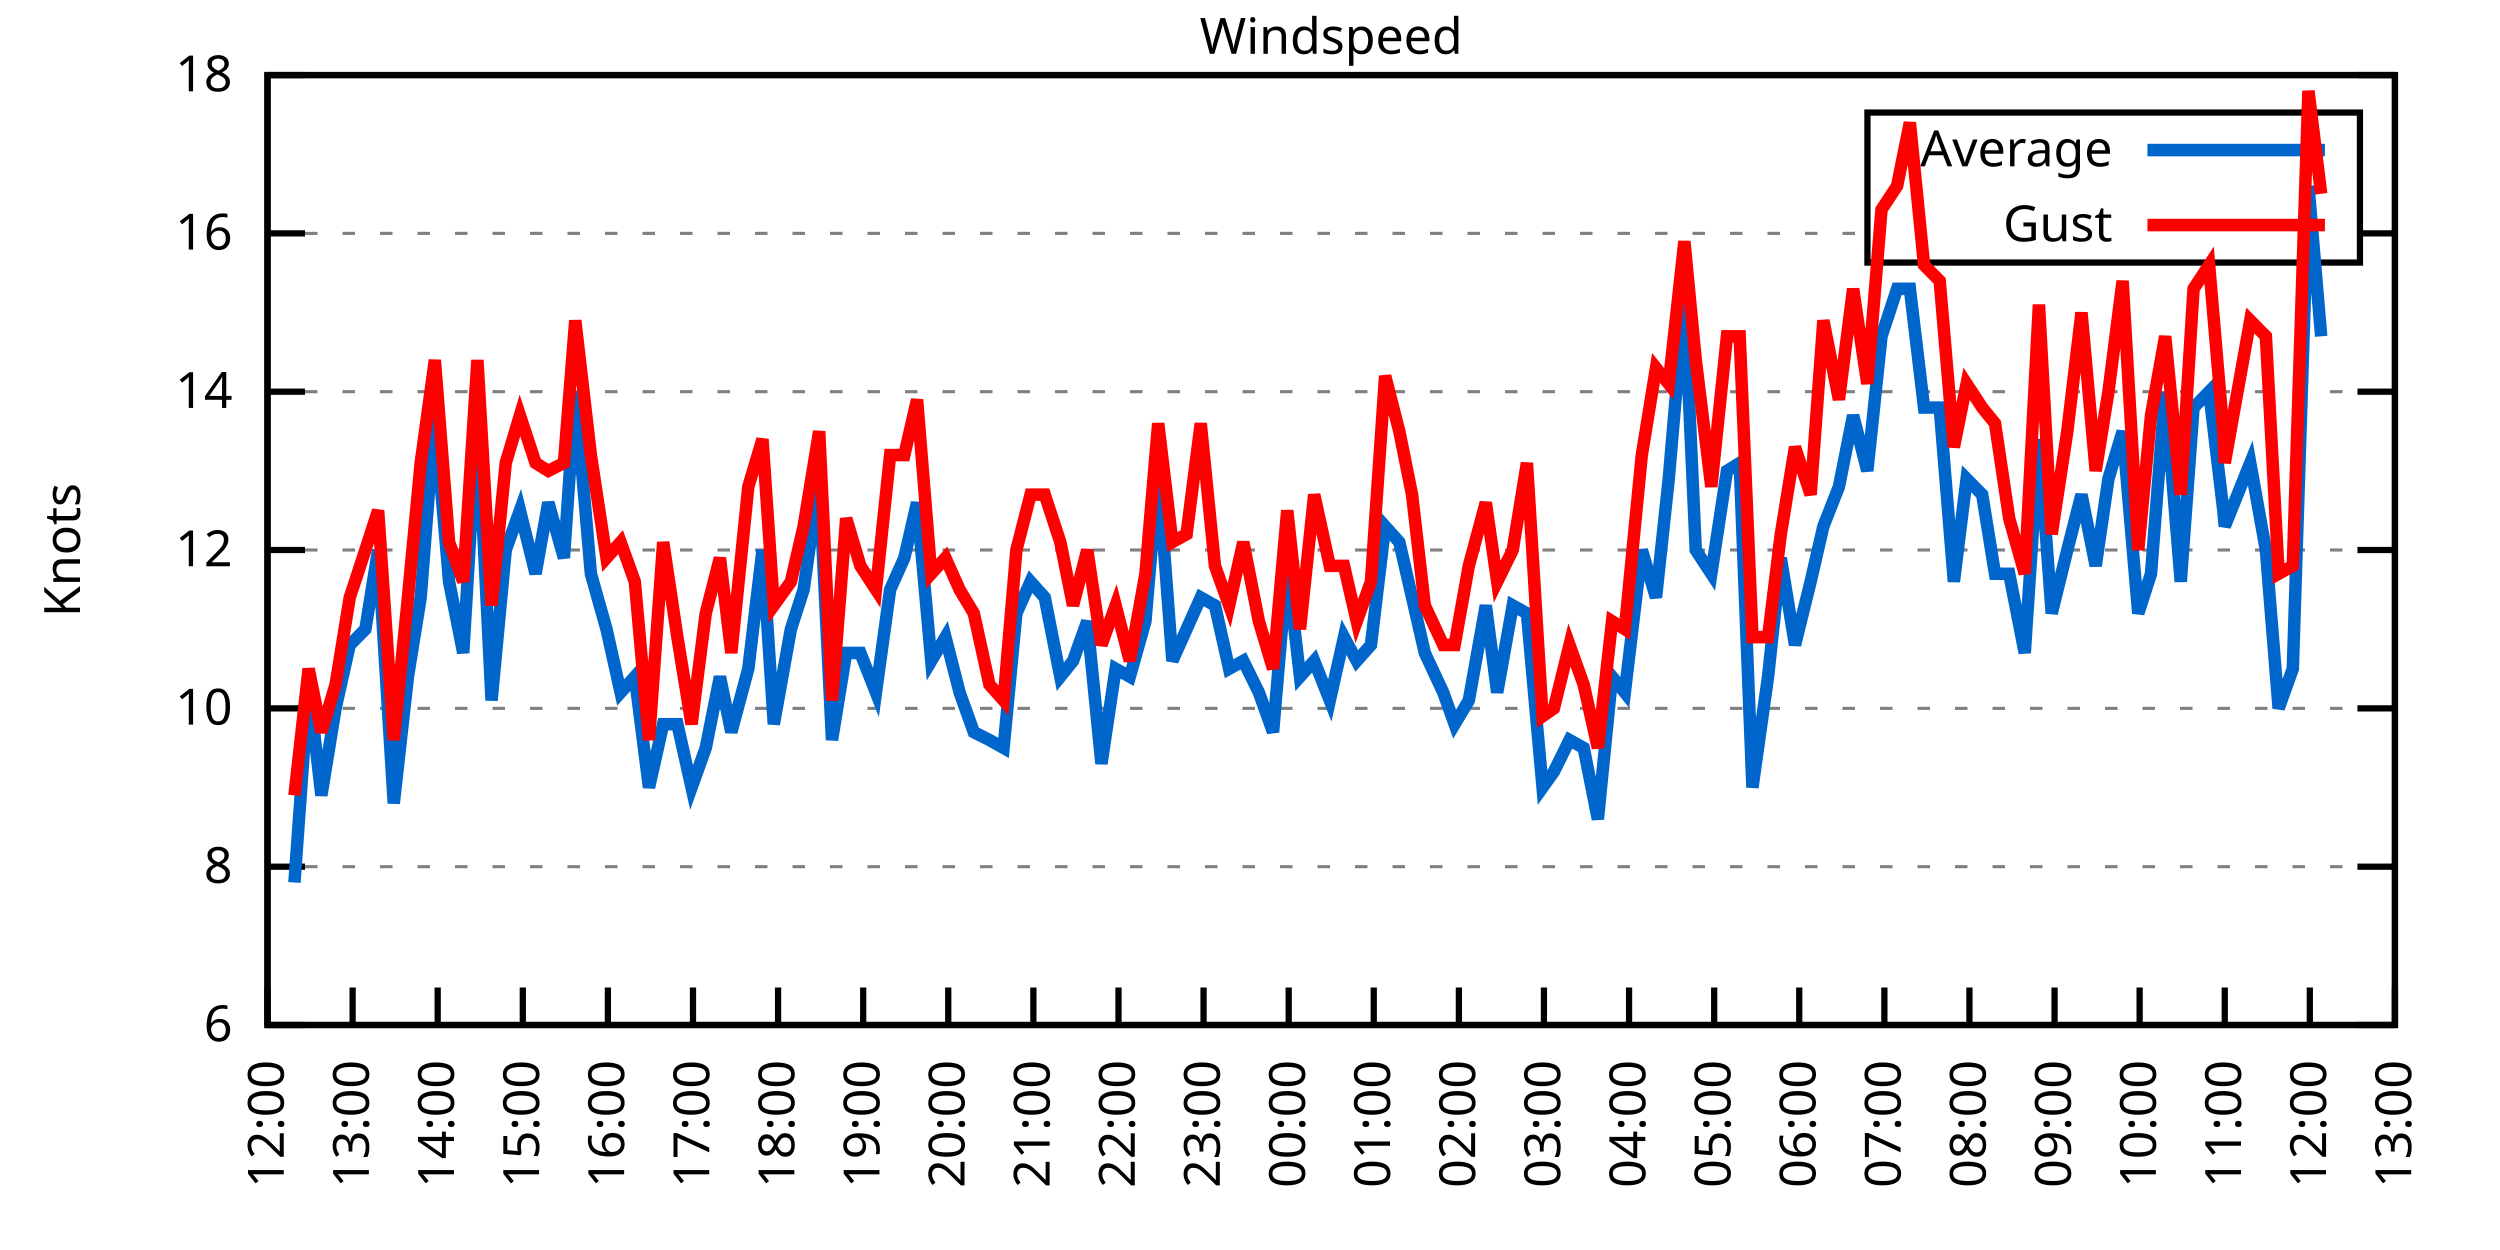
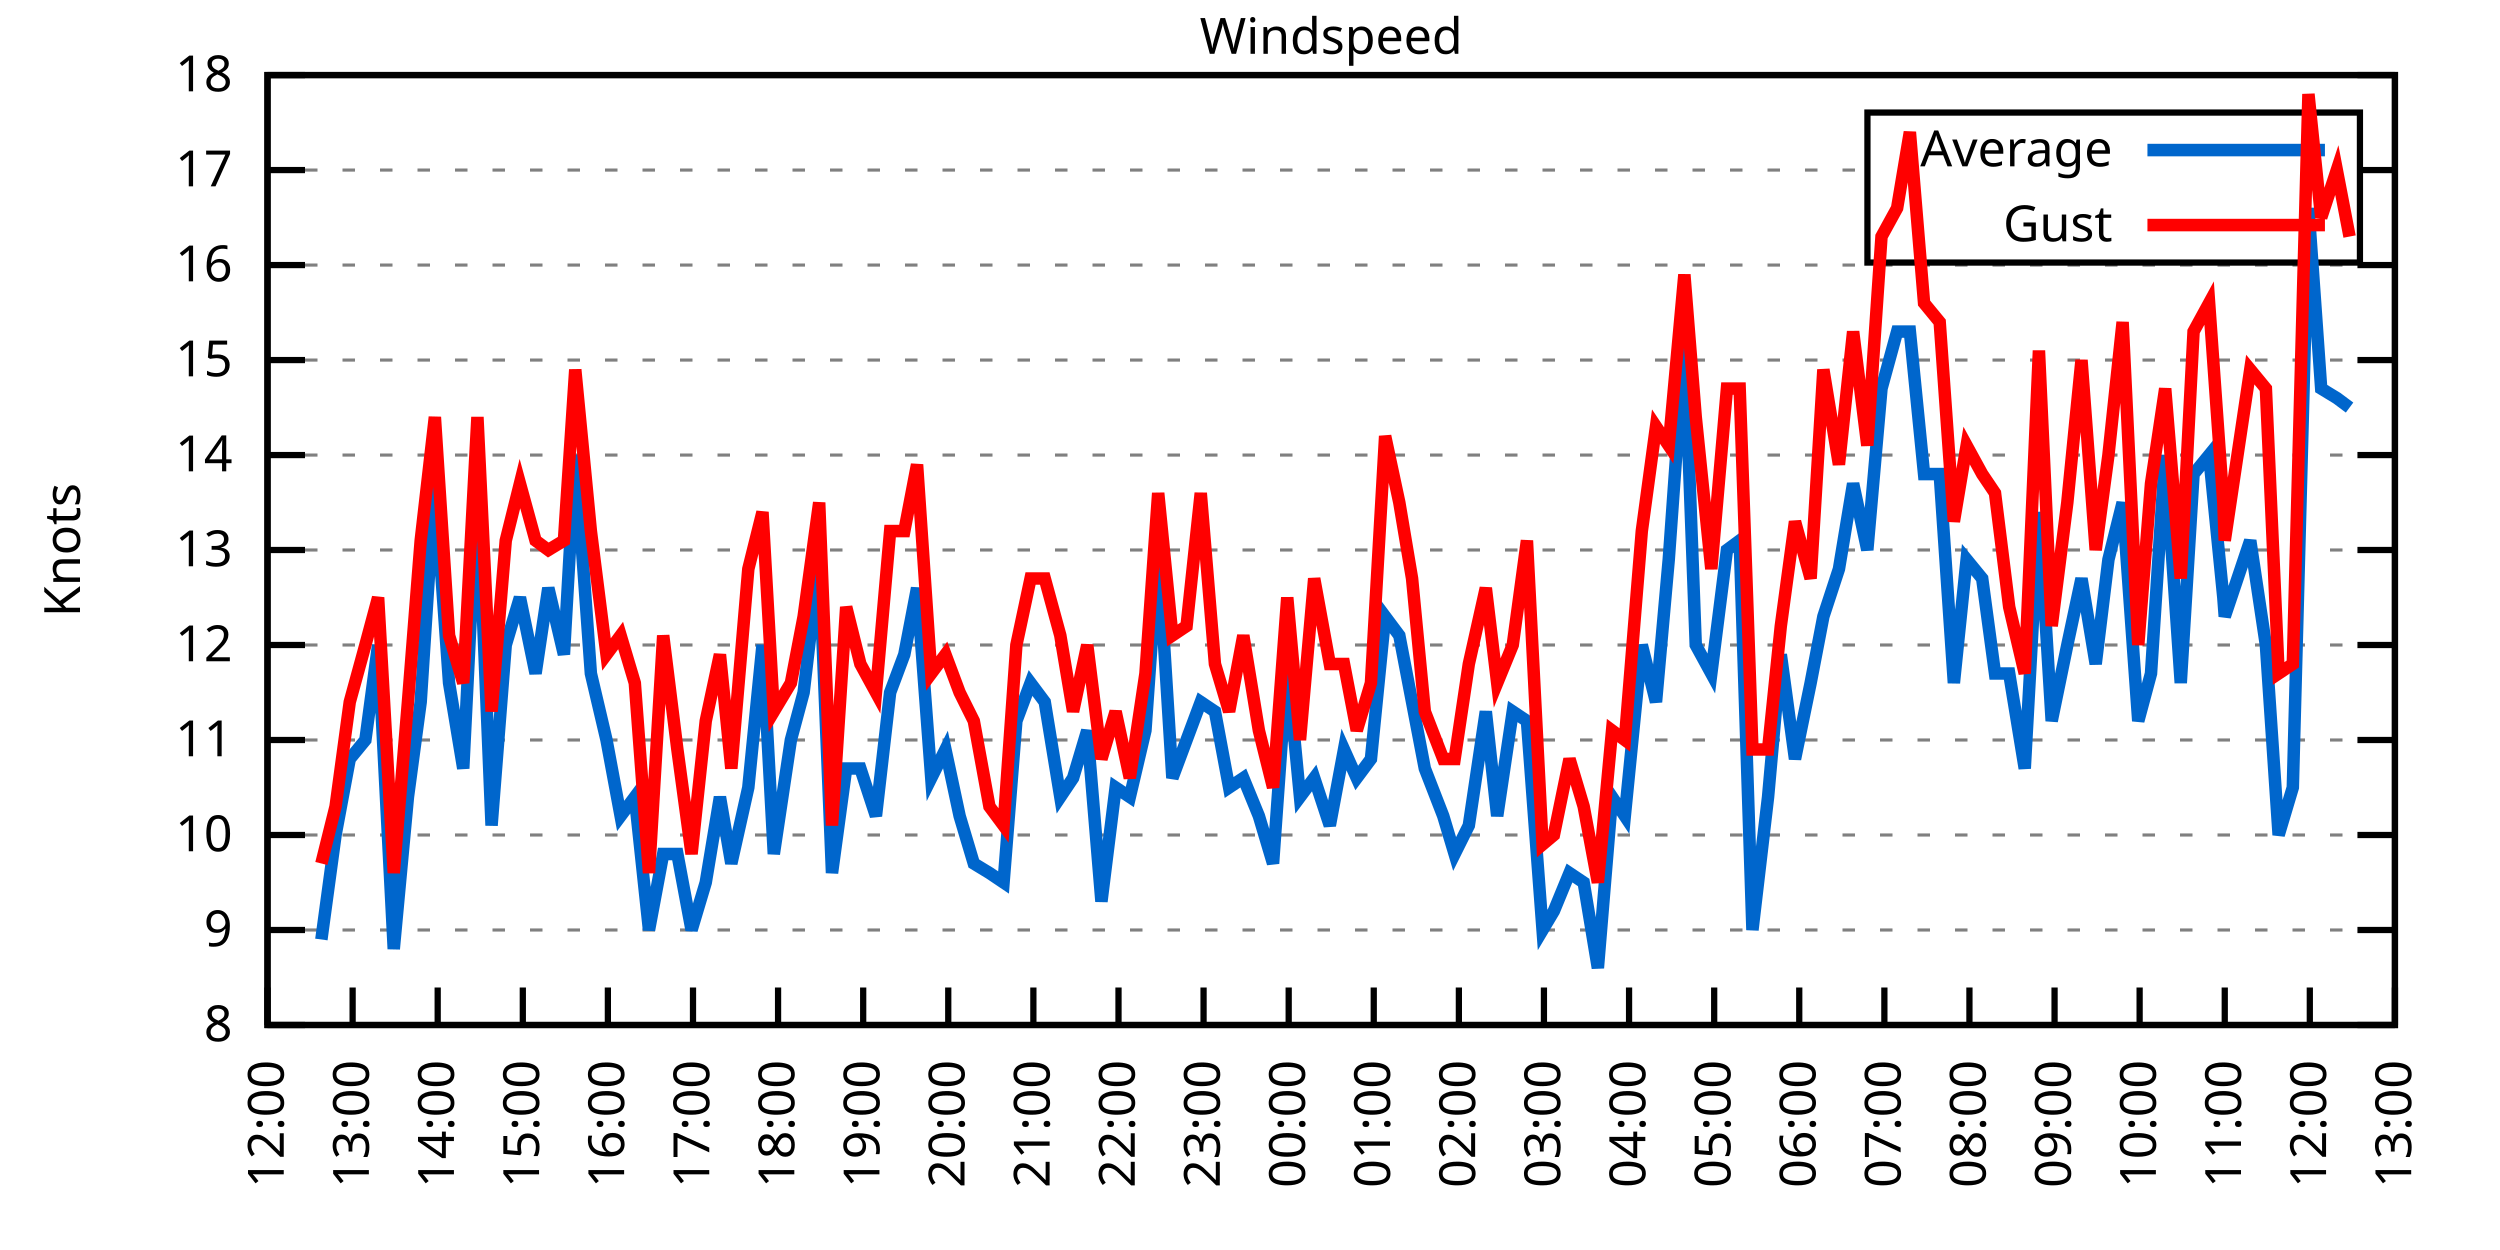
<svg xmlns="http://www.w3.org/2000/svg" xmlns:xlink="http://www.w3.org/1999/xlink" width="400" height="200" viewBox="0 0 400 200">
  <g id="gnuplot_canvas">
    <rect x="0" y="0" width="400" height="200" fill="none" />
    <defs>
      <circle id="gpDot" r="0.5" stroke-width="0.5" stroke="currentColor" />
      <path id="gpPt0" stroke-width="0.333" stroke="currentColor" d="M-1,0 h2 M0,-1 v2" />
      <path id="gpPt1" stroke-width="0.333" stroke="currentColor" d="M-1,-1 L1,1 M1,-1 L-1,1" />
      <path id="gpPt2" stroke-width="0.333" stroke="currentColor" d="M-1,0 L1,0 M0,-1 L0,1 M-1,-1 L1,1 M-1,1 L1,-1" />
      <rect id="gpPt3" stroke-width="0.333" stroke="currentColor" x="-1" y="-1" width="2" height="2" />
      <rect id="gpPt4" stroke-width="0.333" stroke="currentColor" fill="currentColor" x="-1" y="-1" width="2" height="2" />
      <circle id="gpPt5" stroke-width="0.333" stroke="currentColor" cx="0" cy="0" r="1" />
      <use xlink:href="#gpPt5" id="gpPt6" fill="currentColor" stroke="none" />
      <path id="gpPt7" stroke-width="0.333" stroke="currentColor" d="M0,-1.33 L-1.33,0.67 L1.33,0.67 z" />
      <use xlink:href="#gpPt7" id="gpPt8" fill="currentColor" stroke="none" />
      <use xlink:href="#gpPt7" id="gpPt9" stroke="currentColor" transform="rotate(180)" />
      <use xlink:href="#gpPt9" id="gpPt10" fill="currentColor" stroke="none" />
      <use xlink:href="#gpPt3" id="gpPt11" stroke="currentColor" transform="rotate(45)" />
      <use xlink:href="#gpPt11" id="gpPt12" fill="currentColor" stroke="none" />
      <path id="gpPt13" stroke-width="0.333" stroke="currentColor" d="M0,1.330 L1.265,0.411 L0.782,-1.067 L-0.782,-1.076 L-1.265,0.411 z" />
      <use xlink:href="#gpPt13" id="gpPt14" fill="currentColor" stroke="none" />
      <filter id="textbox" filterUnits="objectBoundingBox" x="0" y="0" height="1" width="1">
        <feFlood flood-color="white" flood-opacity="1" result="bgnd" />
        <feComposite in="SourceGraphic" in2="bgnd" operator="atop" />
      </filter>
      <filter id="greybox" filterUnits="objectBoundingBox" x="0" y="0" height="1" width="1">
        <feFlood flood-color="lightgrey" flood-opacity="1" result="grey" />
        <feComposite in="SourceGraphic" in2="grey" operator="atop" />
      </filter>
    </defs>
    <g fill="none" color="white" stroke="currentColor" stroke-width="1.00" stroke-linecap="butt" stroke-linejoin="miter">
</g>
    <g fill="none" color="black" stroke="currentColor" stroke-width="1.00" stroke-linecap="butt" stroke-linejoin="miter">
      <g stroke="none" shape-rendering="crispEdges">
        <polygon fill="rgb(255, 255, 255)" points="42.80,164.00 383.18,164.00 383.18,12.02 42.80,12.02 " />
      </g>
    </g>
    <g fill="none" color="black" stroke="currentColor" stroke-width="1.00" stroke-linecap="butt" stroke-linejoin="miter">
</g>
    <g fill="none" color="black" stroke="black" stroke-width="0.50" stroke-linecap="butt" stroke-linejoin="miter">
</g>
    <g fill="none" color="gray" stroke="currentColor" stroke-width="0.50" stroke-linecap="butt" stroke-linejoin="miter">
      <path stroke="gray" stroke-dasharray="2,4" class="gridline" d="M42.80,164.00 L383.19,164.00  " />
    </g>
    <g fill="none" color="gray" stroke="gray" stroke-width="1.00" stroke-linecap="butt" stroke-linejoin="miter">
</g>
    <g fill="none" color="black" stroke="currentColor" stroke-width="1.00" stroke-linecap="butt" stroke-linejoin="miter">
      <path stroke="black" d="M42.80,164.00 L48.80,164.00 M383.19,164.00 L377.19,164.00  " />
      <g transform="translate(37.20,166.60)" stroke="none" fill="black" font-family="Sans" font-size="8.00" text-anchor="end">
        <text>
-           <tspan font-family="Sans"> 6</tspan>
-         </text>
-       </g>
-     </g>
-     <g fill="none" color="black" stroke="currentColor" stroke-width="1.00" stroke-linecap="butt" stroke-linejoin="miter">
- </g>
-     <g fill="none" color="black" stroke="black" stroke-width="0.50" stroke-linecap="butt" stroke-linejoin="miter">
- </g>
-     <g fill="none" color="gray" stroke="currentColor" stroke-width="0.50" stroke-linecap="butt" stroke-linejoin="miter">
-       <path stroke="gray" stroke-dasharray="2,4" class="gridline" d="M42.80,138.67 L383.19,138.67  " />
-     </g>
-     <g fill="none" color="gray" stroke="gray" stroke-width="1.00" stroke-linecap="butt" stroke-linejoin="miter">
- </g>
-     <g fill="none" color="black" stroke="currentColor" stroke-width="1.00" stroke-linecap="butt" stroke-linejoin="miter">
-       <path stroke="black" d="M42.80,138.67 L48.80,138.67 M383.19,138.67 L377.19,138.67  " />
-       <g transform="translate(37.20,141.27)" stroke="none" fill="black" font-family="Sans" font-size="8.00" text-anchor="end">
-         <text>
          <tspan font-family="Sans"> 8</tspan>
        </text>
      </g>
    </g>
    <g fill="none" color="black" stroke="currentColor" stroke-width="1.00" stroke-linecap="butt" stroke-linejoin="miter">
</g>
    <g fill="none" color="black" stroke="black" stroke-width="0.50" stroke-linecap="butt" stroke-linejoin="miter">
</g>
    <g fill="none" color="gray" stroke="currentColor" stroke-width="0.50" stroke-linecap="butt" stroke-linejoin="miter">
-       <path stroke="gray" stroke-dasharray="2,4" class="gridline" d="M42.80,113.34 L383.19,113.34  " />
-     </g>
-     <g fill="none" color="gray" stroke="gray" stroke-width="1.00" stroke-linecap="butt" stroke-linejoin="miter">
- </g>
-     <g fill="none" color="black" stroke="currentColor" stroke-width="1.00" stroke-linecap="butt" stroke-linejoin="miter">
-       <path stroke="black" d="M42.80,113.34 L48.80,113.34 M383.19,113.34 L377.19,113.34  " />
-       <g transform="translate(37.20,115.94)" stroke="none" fill="black" font-family="Sans" font-size="8.00" text-anchor="end">
+       <path stroke="gray" stroke-dasharray="2,4" class="gridline" d="M42.80,148.80 L383.19,148.80  " />
+     </g>
+     <g fill="none" color="gray" stroke="gray" stroke-width="1.00" stroke-linecap="butt" stroke-linejoin="miter">
+ </g>
+     <g fill="none" color="black" stroke="currentColor" stroke-width="1.00" stroke-linecap="butt" stroke-linejoin="miter">
+       <path stroke="black" d="M42.80,148.80 L48.80,148.80 M383.19,148.80 L377.19,148.80  " />
+       <g transform="translate(37.20,151.40)" stroke="none" fill="black" font-family="Sans" font-size="8.00" text-anchor="end">
+         <text>
+           <tspan font-family="Sans"> 9</tspan>
+         </text>
+       </g>
+     </g>
+     <g fill="none" color="black" stroke="currentColor" stroke-width="1.00" stroke-linecap="butt" stroke-linejoin="miter">
+ </g>
+     <g fill="none" color="black" stroke="black" stroke-width="0.50" stroke-linecap="butt" stroke-linejoin="miter">
+ </g>
+     <g fill="none" color="gray" stroke="currentColor" stroke-width="0.50" stroke-linecap="butt" stroke-linejoin="miter">
+       <path stroke="gray" stroke-dasharray="2,4" class="gridline" d="M42.80,133.60 L383.19,133.60  " />
+     </g>
+     <g fill="none" color="gray" stroke="gray" stroke-width="1.00" stroke-linecap="butt" stroke-linejoin="miter">
+ </g>
+     <g fill="none" color="black" stroke="currentColor" stroke-width="1.00" stroke-linecap="butt" stroke-linejoin="miter">
+       <path stroke="black" d="M42.80,133.60 L48.80,133.60 M383.19,133.60 L377.19,133.60  " />
+       <g transform="translate(37.20,136.20)" stroke="none" fill="black" font-family="Sans" font-size="8.00" text-anchor="end">
        <text>
          <tspan font-family="Sans"> 10</tspan>
+         </text>
+       </g>
+     </g>
+     <g fill="none" color="black" stroke="currentColor" stroke-width="1.00" stroke-linecap="butt" stroke-linejoin="miter">
+ </g>
+     <g fill="none" color="black" stroke="black" stroke-width="0.50" stroke-linecap="butt" stroke-linejoin="miter">
+ </g>
+     <g fill="none" color="gray" stroke="currentColor" stroke-width="0.50" stroke-linecap="butt" stroke-linejoin="miter">
+       <path stroke="gray" stroke-dasharray="2,4" class="gridline" d="M42.80,118.40 L383.19,118.40  " />
+     </g>
+     <g fill="none" color="gray" stroke="gray" stroke-width="1.00" stroke-linecap="butt" stroke-linejoin="miter">
+ </g>
+     <g fill="none" color="black" stroke="currentColor" stroke-width="1.00" stroke-linecap="butt" stroke-linejoin="miter">
+       <path stroke="black" d="M42.80,118.40 L48.80,118.40 M383.19,118.40 L377.19,118.40  " />
+       <g transform="translate(37.20,121.00)" stroke="none" fill="black" font-family="Sans" font-size="8.00" text-anchor="end">
+         <text>
+           <tspan font-family="Sans"> 11</tspan>
+         </text>
+       </g>
+     </g>
+     <g fill="none" color="black" stroke="currentColor" stroke-width="1.00" stroke-linecap="butt" stroke-linejoin="miter">
+ </g>
+     <g fill="none" color="black" stroke="black" stroke-width="0.50" stroke-linecap="butt" stroke-linejoin="miter">
+ </g>
+     <g fill="none" color="gray" stroke="currentColor" stroke-width="0.50" stroke-linecap="butt" stroke-linejoin="miter">
+       <path stroke="gray" stroke-dasharray="2,4" class="gridline" d="M42.80,103.20 L383.19,103.20  " />
+     </g>
+     <g fill="none" color="gray" stroke="gray" stroke-width="1.00" stroke-linecap="butt" stroke-linejoin="miter">
+ </g>
+     <g fill="none" color="black" stroke="currentColor" stroke-width="1.00" stroke-linecap="butt" stroke-linejoin="miter">
+       <path stroke="black" d="M42.80,103.20 L48.80,103.20 M383.19,103.20 L377.19,103.20  " />
+       <g transform="translate(37.20,105.80)" stroke="none" fill="black" font-family="Sans" font-size="8.00" text-anchor="end">
+         <text>
+           <tspan font-family="Sans"> 12</tspan>
        </text>
      </g>
    </g>
    <g fill="none" color="black" stroke="currentColor" stroke-width="1.00" stroke-linecap="butt" stroke-linejoin="miter">
</g>
    <g fill="none" color="black" stroke="black" stroke-width="0.50" stroke-linecap="butt" stroke-linejoin="miter">
</g>
    <g fill="none" color="gray" stroke="currentColor" stroke-width="0.50" stroke-linecap="butt" stroke-linejoin="miter">
      <path stroke="gray" stroke-dasharray="2,4" class="gridline" d="M42.80,88.00 L383.19,88.00  " />
    </g>
    <g fill="none" color="gray" stroke="gray" stroke-width="1.00" stroke-linecap="butt" stroke-linejoin="miter">
</g>
    <g fill="none" color="black" stroke="currentColor" stroke-width="1.00" stroke-linecap="butt" stroke-linejoin="miter">
      <path stroke="black" d="M42.80,88.00 L48.80,88.00 M383.19,88.00 L377.19,88.00  " />
      <g transform="translate(37.20,90.60)" stroke="none" fill="black" font-family="Sans" font-size="8.00" text-anchor="end">
        <text>
-           <tspan font-family="Sans"> 12</tspan>
-         </text>
-       </g>
-     </g>
-     <g fill="none" color="black" stroke="currentColor" stroke-width="1.00" stroke-linecap="butt" stroke-linejoin="miter">
- </g>
-     <g fill="none" color="black" stroke="black" stroke-width="0.50" stroke-linecap="butt" stroke-linejoin="miter">
- </g>
-     <g fill="none" color="gray" stroke="currentColor" stroke-width="0.50" stroke-linecap="butt" stroke-linejoin="miter">
-       <path stroke="gray" stroke-dasharray="2,4" class="gridline" d="M42.80,62.67 L383.19,62.67  " />
-     </g>
-     <g fill="none" color="gray" stroke="gray" stroke-width="1.00" stroke-linecap="butt" stroke-linejoin="miter">
- </g>
-     <g fill="none" color="black" stroke="currentColor" stroke-width="1.00" stroke-linecap="butt" stroke-linejoin="miter">
-       <path stroke="black" d="M42.80,62.67 L48.80,62.67 M383.19,62.67 L377.19,62.67  " />
-       <g transform="translate(37.20,65.27)" stroke="none" fill="black" font-family="Sans" font-size="8.00" text-anchor="end">
+           <tspan font-family="Sans"> 13</tspan>
+         </text>
+       </g>
+     </g>
+     <g fill="none" color="black" stroke="currentColor" stroke-width="1.00" stroke-linecap="butt" stroke-linejoin="miter">
+ </g>
+     <g fill="none" color="black" stroke="black" stroke-width="0.50" stroke-linecap="butt" stroke-linejoin="miter">
+ </g>
+     <g fill="none" color="gray" stroke="currentColor" stroke-width="0.50" stroke-linecap="butt" stroke-linejoin="miter">
+       <path stroke="gray" stroke-dasharray="2,4" class="gridline" d="M42.80,72.81 L383.19,72.81  " />
+     </g>
+     <g fill="none" color="gray" stroke="gray" stroke-width="1.00" stroke-linecap="butt" stroke-linejoin="miter">
+ </g>
+     <g fill="none" color="black" stroke="currentColor" stroke-width="1.00" stroke-linecap="butt" stroke-linejoin="miter">
+       <path stroke="black" d="M42.80,72.81 L48.80,72.81 M383.19,72.81 L377.19,72.81  " />
+       <g transform="translate(37.20,75.41)" stroke="none" fill="black" font-family="Sans" font-size="8.00" text-anchor="end">
        <text>
          <tspan font-family="Sans"> 14</tspan>
        </text>
      </g>
    </g>
    <g fill="none" color="black" stroke="currentColor" stroke-width="1.00" stroke-linecap="butt" stroke-linejoin="miter">
</g>
    <g fill="none" color="black" stroke="black" stroke-width="0.50" stroke-linecap="butt" stroke-linejoin="miter">
</g>
    <g fill="none" color="gray" stroke="currentColor" stroke-width="0.50" stroke-linecap="butt" stroke-linejoin="miter">
-       <path stroke="gray" stroke-dasharray="2,4" class="gridline" d="M42.80,37.34 L298.79,37.34 M377.59,37.34 L383.19,37.34  " />
-     </g>
-     <g fill="none" color="gray" stroke="gray" stroke-width="1.00" stroke-linecap="butt" stroke-linejoin="miter">
- </g>
-     <g fill="none" color="black" stroke="currentColor" stroke-width="1.00" stroke-linecap="butt" stroke-linejoin="miter">
-       <path stroke="black" d="M42.80,37.34 L48.80,37.34 M383.19,37.34 L377.19,37.34  " />
-       <g transform="translate(37.20,39.94)" stroke="none" fill="black" font-family="Sans" font-size="8.00" text-anchor="end">
+       <path stroke="gray" stroke-dasharray="2,4" class="gridline" d="M42.80,57.61 L383.19,57.61  " />
+     </g>
+     <g fill="none" color="gray" stroke="gray" stroke-width="1.00" stroke-linecap="butt" stroke-linejoin="miter">
+ </g>
+     <g fill="none" color="black" stroke="currentColor" stroke-width="1.00" stroke-linecap="butt" stroke-linejoin="miter">
+       <path stroke="black" d="M42.80,57.61 L48.80,57.61 M383.19,57.61 L377.19,57.61  " />
+       <g transform="translate(37.20,60.21)" stroke="none" fill="black" font-family="Sans" font-size="8.00" text-anchor="end">
+         <text>
+           <tspan font-family="Sans"> 15</tspan>
+         </text>
+       </g>
+     </g>
+     <g fill="none" color="black" stroke="currentColor" stroke-width="1.00" stroke-linecap="butt" stroke-linejoin="miter">
+ </g>
+     <g fill="none" color="black" stroke="black" stroke-width="0.50" stroke-linecap="butt" stroke-linejoin="miter">
+ </g>
+     <g fill="none" color="gray" stroke="currentColor" stroke-width="0.50" stroke-linecap="butt" stroke-linejoin="miter">
+       <path stroke="gray" stroke-dasharray="2,4" class="gridline" d="M42.80,42.41 L383.19,42.41  " />
+     </g>
+     <g fill="none" color="gray" stroke="gray" stroke-width="1.00" stroke-linecap="butt" stroke-linejoin="miter">
+ </g>
+     <g fill="none" color="black" stroke="currentColor" stroke-width="1.00" stroke-linecap="butt" stroke-linejoin="miter">
+       <path stroke="black" d="M42.80,42.41 L48.80,42.41 M383.19,42.41 L377.19,42.41  " />
+       <g transform="translate(37.20,45.01)" stroke="none" fill="black" font-family="Sans" font-size="8.00" text-anchor="end">
        <text>
          <tspan font-family="Sans"> 16</tspan>
+         </text>
+       </g>
+     </g>
+     <g fill="none" color="black" stroke="currentColor" stroke-width="1.00" stroke-linecap="butt" stroke-linejoin="miter">
+ </g>
+     <g fill="none" color="black" stroke="black" stroke-width="0.50" stroke-linecap="butt" stroke-linejoin="miter">
+ </g>
+     <g fill="none" color="gray" stroke="currentColor" stroke-width="0.50" stroke-linecap="butt" stroke-linejoin="miter">
+       <path stroke="gray" stroke-dasharray="2,4" class="gridline" d="M42.80,27.21 L298.79,27.21 M377.59,27.21 L383.19,27.21  " />
+     </g>
+     <g fill="none" color="gray" stroke="gray" stroke-width="1.00" stroke-linecap="butt" stroke-linejoin="miter">
+ </g>
+     <g fill="none" color="black" stroke="currentColor" stroke-width="1.00" stroke-linecap="butt" stroke-linejoin="miter">
+       <path stroke="black" d="M42.80,27.21 L48.80,27.21 M383.19,27.21 L377.19,27.21  " />
+       <g transform="translate(37.20,29.81)" stroke="none" fill="black" font-family="Sans" font-size="8.00" text-anchor="end">
+         <text>
+           <tspan font-family="Sans"> 17</tspan>
        </text>
      </g>
    </g>
    <g fill="none" color="black" stroke="currentColor" stroke-width="1.00" stroke-linecap="butt" stroke-linejoin="miter">
</g>
    <g fill="none" color="black" stroke="black" stroke-width="0.50" stroke-linecap="butt" stroke-linejoin="miter">
</g>
    <g fill="none" color="gray" stroke="currentColor" stroke-width="0.50" stroke-linecap="butt" stroke-linejoin="miter">
      <path stroke="gray" stroke-dasharray="2,4" class="gridline" d="M42.80,12.01 L383.19,12.01  " />
    </g>
    <g fill="none" color="gray" stroke="gray" stroke-width="1.00" stroke-linecap="butt" stroke-linejoin="miter">
</g>
    <g fill="none" color="black" stroke="currentColor" stroke-width="1.00" stroke-linecap="butt" stroke-linejoin="miter">
      <path stroke="black" d="M42.80,12.01 L48.80,12.01 M383.19,12.01 L377.19,12.01  " />
      <g transform="translate(37.20,14.61)" stroke="none" fill="black" font-family="Sans" font-size="8.00" text-anchor="end">
        <text>
          <tspan font-family="Sans"> 18</tspan>
        </text>
      </g>
    </g>
    <g fill="none" color="black" stroke="currentColor" stroke-width="1.00" stroke-linecap="butt" stroke-linejoin="miter">
      <path stroke="black" d="M42.80,164.00 L42.80,158.00  " />
      <g transform="translate(45.40,169.60) rotate(270.00)" stroke="none" fill="black" font-family="Sans" font-size="8.00" text-anchor="end">
        <text>
          <tspan font-family="Sans">12:00</tspan>
        </text>
      </g>
    </g>
    <g fill="none" color="black" stroke="currentColor" stroke-width="1.00" stroke-linecap="butt" stroke-linejoin="miter">
      <path stroke="black" d="M56.42,164.00 L56.42,158.00  " />
      <g transform="translate(59.02,169.60) rotate(270.00)" stroke="none" fill="black" font-family="Sans" font-size="8.00" text-anchor="end">
        <text>
          <tspan font-family="Sans">13:00</tspan>
        </text>
      </g>
    </g>
    <g fill="none" color="black" stroke="currentColor" stroke-width="1.00" stroke-linecap="butt" stroke-linejoin="miter">
      <path stroke="black" d="M70.03,164.00 L70.03,158.00  " />
      <g transform="translate(72.63,169.60) rotate(270.00)" stroke="none" fill="black" font-family="Sans" font-size="8.00" text-anchor="end">
        <text>
          <tspan font-family="Sans">14:00</tspan>
        </text>
      </g>
    </g>
    <g fill="none" color="black" stroke="currentColor" stroke-width="1.00" stroke-linecap="butt" stroke-linejoin="miter">
      <path stroke="black" d="M83.65,164.00 L83.65,158.00  " />
      <g transform="translate(86.25,169.60) rotate(270.00)" stroke="none" fill="black" font-family="Sans" font-size="8.00" text-anchor="end">
        <text>
          <tspan font-family="Sans">15:00</tspan>
        </text>
      </g>
    </g>
    <g fill="none" color="black" stroke="currentColor" stroke-width="1.00" stroke-linecap="butt" stroke-linejoin="miter">
      <path stroke="black" d="M97.26,164.00 L97.26,158.00  " />
      <g transform="translate(99.86,169.60) rotate(270.00)" stroke="none" fill="black" font-family="Sans" font-size="8.00" text-anchor="end">
        <text>
          <tspan font-family="Sans">16:00</tspan>
        </text>
      </g>
    </g>
    <g fill="none" color="black" stroke="currentColor" stroke-width="1.00" stroke-linecap="butt" stroke-linejoin="miter">
      <path stroke="black" d="M110.88,164.00 L110.88,158.00  " />
      <g transform="translate(113.48,169.60) rotate(270.00)" stroke="none" fill="black" font-family="Sans" font-size="8.00" text-anchor="end">
        <text>
          <tspan font-family="Sans">17:00</tspan>
        </text>
      </g>
    </g>
    <g fill="none" color="black" stroke="currentColor" stroke-width="1.00" stroke-linecap="butt" stroke-linejoin="miter">
      <path stroke="black" d="M124.49,164.00 L124.49,158.00  " />
      <g transform="translate(127.09,169.60) rotate(270.00)" stroke="none" fill="black" font-family="Sans" font-size="8.00" text-anchor="end">
        <text>
          <tspan font-family="Sans">18:00</tspan>
        </text>
      </g>
    </g>
    <g fill="none" color="black" stroke="currentColor" stroke-width="1.00" stroke-linecap="butt" stroke-linejoin="miter">
      <path stroke="black" d="M138.11,164.00 L138.11,158.00  " />
      <g transform="translate(140.71,169.60) rotate(270.00)" stroke="none" fill="black" font-family="Sans" font-size="8.00" text-anchor="end">
        <text>
          <tspan font-family="Sans">19:00</tspan>
        </text>
      </g>
    </g>
    <g fill="none" color="black" stroke="currentColor" stroke-width="1.00" stroke-linecap="butt" stroke-linejoin="miter">
      <path stroke="black" d="M151.72,164.00 L151.72,158.00  " />
      <g transform="translate(154.32,169.60) rotate(270.00)" stroke="none" fill="black" font-family="Sans" font-size="8.00" text-anchor="end">
        <text>
          <tspan font-family="Sans">20:00</tspan>
        </text>
      </g>
    </g>
    <g fill="none" color="black" stroke="currentColor" stroke-width="1.00" stroke-linecap="butt" stroke-linejoin="miter">
      <path stroke="black" d="M165.34,164.00 L165.34,158.00  " />
      <g transform="translate(167.94,169.60) rotate(270.00)" stroke="none" fill="black" font-family="Sans" font-size="8.00" text-anchor="end">
        <text>
          <tspan font-family="Sans">21:00</tspan>
        </text>
      </g>
    </g>
    <g fill="none" color="black" stroke="currentColor" stroke-width="1.00" stroke-linecap="butt" stroke-linejoin="miter">
      <path stroke="black" d="M178.96,164.00 L178.96,158.00  " />
      <g transform="translate(181.56,169.60) rotate(270.00)" stroke="none" fill="black" font-family="Sans" font-size="8.00" text-anchor="end">
        <text>
          <tspan font-family="Sans">22:00</tspan>
        </text>
      </g>
    </g>
    <g fill="none" color="black" stroke="currentColor" stroke-width="1.00" stroke-linecap="butt" stroke-linejoin="miter">
      <path stroke="black" d="M192.57,164.00 L192.57,158.00  " />
      <g transform="translate(195.17,169.60) rotate(270.00)" stroke="none" fill="black" font-family="Sans" font-size="8.00" text-anchor="end">
        <text>
          <tspan font-family="Sans">23:00</tspan>
        </text>
      </g>
    </g>
    <g fill="none" color="black" stroke="currentColor" stroke-width="1.00" stroke-linecap="butt" stroke-linejoin="miter">
      <path stroke="black" d="M206.19,164.00 L206.19,158.00  " />
      <g transform="translate(208.79,169.60) rotate(270.00)" stroke="none" fill="black" font-family="Sans" font-size="8.00" text-anchor="end">
        <text>
          <tspan font-family="Sans">00:00</tspan>
        </text>
      </g>
    </g>
    <g fill="none" color="black" stroke="currentColor" stroke-width="1.00" stroke-linecap="butt" stroke-linejoin="miter">
      <path stroke="black" d="M219.80,164.00 L219.80,158.00  " />
      <g transform="translate(222.40,169.60) rotate(270.00)" stroke="none" fill="black" font-family="Sans" font-size="8.00" text-anchor="end">
        <text>
          <tspan font-family="Sans">01:00</tspan>
        </text>
      </g>
    </g>
    <g fill="none" color="black" stroke="currentColor" stroke-width="1.00" stroke-linecap="butt" stroke-linejoin="miter">
      <path stroke="black" d="M233.42,164.00 L233.42,158.00  " />
      <g transform="translate(236.02,169.60) rotate(270.00)" stroke="none" fill="black" font-family="Sans" font-size="8.00" text-anchor="end">
        <text>
          <tspan font-family="Sans">02:00</tspan>
        </text>
      </g>
    </g>
    <g fill="none" color="black" stroke="currentColor" stroke-width="1.00" stroke-linecap="butt" stroke-linejoin="miter">
      <path stroke="black" d="M247.03,164.00 L247.03,158.00  " />
      <g transform="translate(249.63,169.60) rotate(270.00)" stroke="none" fill="black" font-family="Sans" font-size="8.00" text-anchor="end">
        <text>
          <tspan font-family="Sans">03:00</tspan>
        </text>
      </g>
    </g>
    <g fill="none" color="black" stroke="currentColor" stroke-width="1.00" stroke-linecap="butt" stroke-linejoin="miter">
      <path stroke="black" d="M260.65,164.00 L260.65,158.00  " />
      <g transform="translate(263.25,169.60) rotate(270.00)" stroke="none" fill="black" font-family="Sans" font-size="8.00" text-anchor="end">
        <text>
          <tspan font-family="Sans">04:00</tspan>
        </text>
      </g>
    </g>
    <g fill="none" color="black" stroke="currentColor" stroke-width="1.00" stroke-linecap="butt" stroke-linejoin="miter">
      <path stroke="black" d="M274.27,164.00 L274.27,158.00  " />
      <g transform="translate(276.87,169.60) rotate(270.00)" stroke="none" fill="black" font-family="Sans" font-size="8.00" text-anchor="end">
        <text>
          <tspan font-family="Sans">05:00</tspan>
        </text>
      </g>
    </g>
    <g fill="none" color="black" stroke="currentColor" stroke-width="1.00" stroke-linecap="butt" stroke-linejoin="miter">
      <path stroke="black" d="M287.88,164.00 L287.88,158.00  " />
      <g transform="translate(290.48,169.60) rotate(270.00)" stroke="none" fill="black" font-family="Sans" font-size="8.00" text-anchor="end">
        <text>
          <tspan font-family="Sans">06:00</tspan>
        </text>
      </g>
    </g>
    <g fill="none" color="black" stroke="currentColor" stroke-width="1.00" stroke-linecap="butt" stroke-linejoin="miter">
      <path stroke="black" d="M301.50,164.00 L301.50,158.00  " />
      <g transform="translate(304.10,169.60) rotate(270.00)" stroke="none" fill="black" font-family="Sans" font-size="8.00" text-anchor="end">
        <text>
          <tspan font-family="Sans">07:00</tspan>
        </text>
      </g>
    </g>
    <g fill="none" color="black" stroke="currentColor" stroke-width="1.00" stroke-linecap="butt" stroke-linejoin="miter">
      <path stroke="black" d="M315.11,164.00 L315.11,158.00  " />
      <g transform="translate(317.71,169.60) rotate(270.00)" stroke="none" fill="black" font-family="Sans" font-size="8.00" text-anchor="end">
        <text>
          <tspan font-family="Sans">08:00</tspan>
        </text>
      </g>
    </g>
    <g fill="none" color="black" stroke="currentColor" stroke-width="1.00" stroke-linecap="butt" stroke-linejoin="miter">
      <path stroke="black" d="M328.73,164.00 L328.73,158.00  " />
      <g transform="translate(331.33,169.60) rotate(270.00)" stroke="none" fill="black" font-family="Sans" font-size="8.00" text-anchor="end">
        <text>
          <tspan font-family="Sans">09:00</tspan>
        </text>
      </g>
    </g>
    <g fill="none" color="black" stroke="currentColor" stroke-width="1.00" stroke-linecap="butt" stroke-linejoin="miter">
      <path stroke="black" d="M342.34,164.00 L342.34,158.00  " />
      <g transform="translate(344.94,169.60) rotate(270.00)" stroke="none" fill="black" font-family="Sans" font-size="8.00" text-anchor="end">
        <text>
          <tspan font-family="Sans">10:00</tspan>
        </text>
      </g>
    </g>
    <g fill="none" color="black" stroke="currentColor" stroke-width="1.00" stroke-linecap="butt" stroke-linejoin="miter">
      <path stroke="black" d="M355.96,164.00 L355.96,158.00  " />
      <g transform="translate(358.56,169.60) rotate(270.00)" stroke="none" fill="black" font-family="Sans" font-size="8.00" text-anchor="end">
        <text>
          <tspan font-family="Sans">11:00</tspan>
        </text>
      </g>
    </g>
    <g fill="none" color="black" stroke="currentColor" stroke-width="1.00" stroke-linecap="butt" stroke-linejoin="miter">
      <path stroke="black" d="M369.57,164.00 L369.57,158.00  " />
      <g transform="translate(372.17,169.60) rotate(270.00)" stroke="none" fill="black" font-family="Sans" font-size="8.00" text-anchor="end">
        <text>
          <tspan font-family="Sans">12:00</tspan>
        </text>
      </g>
    </g>
    <g fill="none" color="black" stroke="currentColor" stroke-width="1.00" stroke-linecap="butt" stroke-linejoin="miter">
      <path stroke="black" d="M383.19,164.00 L383.19,158.00  " />
      <g transform="translate(385.79,169.60) rotate(270.00)" stroke="none" fill="black" font-family="Sans" font-size="8.00" text-anchor="end">
        <text>
          <tspan font-family="Sans">13:00</tspan>
        </text>
      </g>
    </g>
    <g fill="none" color="black" stroke="currentColor" stroke-width="1.00" stroke-linecap="butt" stroke-linejoin="miter">
</g>
    <g fill="none" color="black" stroke="currentColor" stroke-width="1.00" stroke-linecap="butt" stroke-linejoin="miter">
      <path stroke="black" d="M42.80,12.01 L42.80,164.00 L383.19,164.00 L383.19,12.01 L42.80,12.01 Z  " />
    </g>
    <g fill="none" color="black" stroke="currentColor" stroke-width="1.00" stroke-linecap="butt" stroke-linejoin="miter">
</g>
    <g fill="none" color="black" stroke="currentColor" stroke-width="1.00" stroke-linecap="butt" stroke-linejoin="miter">
      <path stroke="black" d="M298.79,42.01 L298.79,18.01 L377.59,18.01 L377.59,42.01 L298.79,42.01 Z  " />
    </g>
    <g id="Windspeed_plot_1">
      <g fill="none" color="white" stroke="black" stroke-width="2.00" stroke-linecap="butt" stroke-linejoin="miter">
</g>
      <g fill="none" color="black" stroke="currentColor" stroke-width="2.00" stroke-linecap="butt" stroke-linejoin="miter">
        <g transform="translate(337.99,26.61)" stroke="none" fill="black" font-family="Sans" font-size="8.00" text-anchor="end">
          <text>
            <tspan font-family="Sans">Average</tspan>
          </text>
        </g>
      </g>
      <g fill="none" color="black" stroke="currentColor" stroke-width="2.00" stroke-linecap="butt" stroke-linejoin="miter">
-         <path stroke="rgb(  0, 102, 204)" d="M343.59,24.01 L371.99,24.01 M47.11,141.20 L49.38,109.54 L51.42,127.27 L53.69,113.34 L55.96,103.20 L58.46,100.67   L60.50,88.00 L63.00,128.54 L65.27,108.27 L67.31,95.60 L69.58,66.47 L71.85,93.07 L74.12,104.47 L76.39,66.47   L78.65,112.07 L80.92,88.00 L83.19,81.67 L85.69,91.80 L87.73,80.41 L90.23,89.27 L92.04,62.67 L94.54,91.80   L97.04,100.67 L99.30,110.80 L101.57,108.27 L103.84,126.00 L106.11,115.87 L108.38,115.87 L110.65,126.00 L112.92,119.67   L115.19,108.27 L117.01,117.14 L119.73,107.00 L122.00,88.00 L123.81,115.87 L126.54,100.67 L128.58,94.34 L131.07,76.61   L133.12,118.40 L135.39,104.47 L137.66,104.47 L140.15,110.80 L142.42,94.34 L144.69,89.27 L146.73,80.41 L149.00,105.74   L151.27,101.94 L153.54,110.80 L155.81,117.14 L158.31,118.40 L160.57,119.67 L162.62,98.14 L164.89,93.07 L167.16,95.60   L169.65,108.27 L171.69,105.74 L173.96,99.40 L176.23,122.20 L178.50,107.00 L180.77,108.27 L183.27,99.40 L185.31,75.34   L187.58,105.74 L189.85,100.67 L192.12,95.60 L194.39,96.87 L196.66,107.00 L198.93,105.74 L201.42,110.80 L203.69,117.14   L205.96,90.54 L208.00,108.27 L210.27,105.74 L212.77,112.07 L215.04,101.94 L217.08,105.74 L219.35,103.20 L221.62,84.21   L223.89,86.74 L225.93,95.60 L227.97,104.47 L230.92,110.80 L232.74,115.87 L235.01,112.07 L237.73,96.87 L239.55,110.80   L242.04,96.87 L244.31,98.14 L246.81,126.00 L248.62,123.47 L251.12,118.40 L253.39,119.67 L255.66,131.07 L257.93,108.27   L259.97,110.80 L262.69,88.00 L264.96,95.60 L267.00,76.61 L269.50,47.47 L271.32,88.00 L273.81,91.80 L276.31,75.34   L278.35,74.07 L280.39,126.00 L282.89,108.27 L284.93,89.27 L287.20,103.20 L289.70,93.07 L291.74,84.21 L294.23,77.87   L296.50,66.47 L298.77,75.34 L301.04,53.81 L303.54,46.21 L305.58,46.21 L307.85,65.21 L310.35,65.21 L312.62,93.07   L314.66,76.61 L317.15,79.14 L319.20,91.80 L321.47,91.80 L323.96,104.47 L326.23,70.27 L328.27,98.14 L330.77,88.00   L333.04,79.14 L335.31,90.54 L337.35,76.61 L339.62,69.01 L342.12,98.14 L344.16,91.80 L346.43,62.67 L348.92,93.07   L350.97,65.21 L353.46,62.67 L355.73,81.67 L355.96,84.21 L360.04,74.07 L362.54,88.00 L364.58,113.34 L366.85,107.00   L369.35,29.74 L371.39,53.81  " />
+         <path stroke="rgb(  0, 102, 204)" d="M343.59,24.01 L371.99,24.01 M51.42,150.32 L53.69,133.60 L55.96,121.44 L58.46,118.40 L60.50,103.20 L63.00,151.84   L65.27,127.52 L67.31,112.32 L69.58,77.37 L71.85,109.28 L74.12,122.96 L76.39,77.37 L78.65,132.08 L80.92,103.20   L83.19,95.60 L85.69,107.76 L87.73,94.08 L90.23,104.72 L92.04,72.81 L94.54,107.76 L97.04,118.40 L99.30,130.56   L101.57,127.52 L103.84,148.80 L106.11,136.64 L108.38,136.64 L110.65,148.80 L112.92,141.20 L115.19,127.52 L117.01,138.16   L119.73,126.00 L122.00,103.20 L123.81,136.64 L126.54,118.40 L128.58,110.80 L131.07,89.52 L133.12,139.68 L135.39,122.96   L137.66,122.96 L140.15,130.56 L142.42,110.80 L144.69,104.72 L146.73,94.08 L149.00,124.48 L151.27,119.92 L153.54,130.56   L155.81,138.16 L158.31,139.68 L160.57,141.20 L162.62,115.36 L164.89,109.28 L167.16,112.32 L169.65,127.52 L171.69,124.48   L173.96,116.88 L176.23,144.24 L178.50,126.00 L180.77,127.52 L183.27,116.88 L185.31,88.00 L187.58,124.48 L189.85,118.40   L192.12,112.32 L194.39,113.84 L196.66,126.00 L198.93,124.48 L201.42,130.56 L203.69,138.16 L205.96,106.24 L208.00,127.52   L210.27,124.48 L212.77,132.08 L215.04,119.92 L217.08,124.48 L219.35,121.44 L221.62,98.64 L223.89,101.68 L225.93,112.32   L227.97,122.96 L230.92,130.56 L232.74,136.64 L235.01,132.08 L237.73,113.84 L239.55,130.56 L242.04,113.84 L244.31,115.36   L246.81,148.80 L248.62,145.76 L251.12,139.68 L253.39,141.20 L255.66,154.88 L257.93,127.52 L259.97,130.56 L262.69,103.20   L264.96,112.32 L267.00,89.52 L269.50,54.57 L271.32,103.20 L273.81,107.76 L276.31,88.00 L278.35,86.49 L280.39,148.80   L282.89,127.52 L284.93,104.72 L287.20,121.44 L289.70,109.28 L291.74,98.64 L294.23,91.04 L296.50,77.37 L298.77,88.00   L301.04,62.17 L303.54,53.05 L305.58,53.05 L307.85,75.85 L310.35,75.85 L312.62,109.28 L314.66,89.52 L317.15,92.56   L319.20,107.76 L321.47,107.76 L323.96,122.96 L326.23,81.93 L328.27,115.36 L330.77,103.20 L333.04,92.56 L335.31,106.24   L337.35,89.52 L339.62,80.41 L342.12,115.36 L344.16,107.76 L346.43,72.81 L348.92,109.28 L350.97,75.85 L353.46,72.81   L355.73,95.60 L355.96,98.64 L360.04,86.49 L362.54,103.20 L364.58,133.60 L366.85,126.00 L369.35,33.29 L371.39,62.17   L373.89,63.69 L375.93,65.21  " />
      </g>
    </g>
    <g id="Windspeed_plot_2">
      <g fill="none" color="black" stroke="currentColor" stroke-width="2.00" stroke-linecap="butt" stroke-linejoin="miter">
        <g transform="translate(337.99,38.61)" stroke="none" fill="black" font-family="Sans" font-size="8.00" text-anchor="end">
          <text>
            <tspan font-family="Sans">Gust</tspan>
          </text>
        </g>
      </g>
      <g fill="none" color="black" stroke="currentColor" stroke-width="2.00" stroke-linecap="butt" stroke-linejoin="miter">
-         <path stroke="rgb(255,   0,   0)" d="M343.59,36.01 L371.99,36.01 M47.11,127.27 L49.38,107.00 L51.42,117.14 L53.69,109.54 L55.96,95.60 L58.46,88.00   L60.50,81.67 L63.00,118.40 L65.27,95.60 L67.31,74.07 L69.58,57.61 L71.85,86.74 L74.12,93.07 L76.39,57.61   L78.65,96.87 L80.92,74.07 L83.19,66.47 L85.69,74.07 L87.73,75.34 L90.23,74.07 L92.04,51.27 L94.54,72.81   L97.04,89.27 L99.30,86.74 L101.57,93.07 L103.84,118.40 L106.11,86.74 L108.38,101.94 L110.65,115.87 L112.92,98.14   L115.19,89.27 L117.01,104.47 L119.73,77.87 L122.00,70.27 L123.81,96.87 L126.54,93.07 L128.58,84.21 L131.07,69.01   L133.12,112.07 L135.39,82.94 L137.66,90.54 L140.15,94.34 L142.42,72.81 L144.69,72.81 L146.73,63.94 L149.00,91.80   L151.27,89.27 L153.54,94.34 L155.81,98.14 L158.31,109.54 L160.57,112.07 L162.62,88.00 L164.89,79.14 L167.16,79.14   L169.65,86.74 L171.69,96.87 L173.96,88.00 L176.23,103.20 L178.50,96.87 L180.77,105.74 L183.27,91.80 L185.31,67.74   L187.58,86.74 L189.85,85.47 L192.12,67.74 L194.39,90.54 L196.66,96.87 L198.93,86.74 L201.42,99.40 L203.69,107.00   L205.96,81.67 L208.00,100.67 L210.27,79.14 L212.77,90.54 L215.04,90.54 L217.08,99.40 L219.35,93.07 L221.62,60.14   L223.89,69.01 L225.93,79.14 L227.97,96.87 L230.92,103.20 L232.74,103.20 L235.01,90.54 L237.73,80.41 L239.55,93.07   L242.04,88.00 L244.31,74.07 L246.81,114.60 L248.62,113.34 L251.12,103.20 L253.39,109.54 L255.66,119.67 L257.93,99.40   L259.97,100.67 L262.69,72.81 L264.96,58.87 L267.00,61.41 L269.50,38.61 L271.32,57.61 L273.81,77.87 L276.31,53.81   L278.35,53.81 L280.39,101.94 L282.89,101.94 L284.93,85.47 L287.20,71.54 L289.70,79.14 L291.74,51.27 L294.23,63.94   L296.50,46.21 L298.77,61.41 L301.04,33.54 L303.54,29.74 L305.58,19.61 L307.85,42.41 L310.35,44.94 L312.62,71.54   L314.66,61.41 L317.15,65.21 L319.20,67.74 L321.47,82.94 L323.96,91.80 L326.23,48.74 L328.27,85.47 L330.77,69.01   L333.04,50.01 L335.31,75.34 L337.35,62.67 L339.62,44.94 L342.12,88.00 L344.16,66.47 L346.43,53.81 L348.92,79.14   L350.97,46.21 L353.46,42.41 L355.73,69.01 L355.96,74.07 L360.04,51.27 L362.54,53.81 L364.58,91.80 L366.85,90.54   L369.35,14.54 L371.39,31.01  " />
+         <path stroke="rgb(255,   0,   0)" d="M343.59,36.01 L371.99,36.01 M51.42,138.16 L53.69,129.04 L55.96,112.32 L58.46,103.20 L60.50,95.60 L63.00,139.68   L65.27,112.32 L67.31,86.49 L69.58,66.73 L71.85,101.68 L74.12,109.28 L76.39,66.73 L78.65,113.84 L80.92,86.49   L83.19,77.37 L85.69,86.49 L87.73,88.00 L90.23,86.49 L92.04,59.13 L94.54,84.97 L97.04,104.72 L99.30,101.68   L101.57,109.28 L103.84,139.68 L106.11,101.68 L108.38,119.92 L110.65,136.64 L112.92,115.36 L115.19,104.72 L117.01,122.96   L119.73,91.04 L122.00,81.93 L123.81,113.84 L126.54,109.28 L128.58,98.64 L131.07,80.41 L133.12,132.08 L135.39,97.12   L137.66,106.24 L140.15,110.80 L142.42,84.97 L144.69,84.97 L146.73,74.33 L149.00,107.76 L151.27,104.72 L153.54,110.80   L155.81,115.36 L158.31,129.04 L160.57,132.08 L162.62,103.20 L164.89,92.56 L167.16,92.56 L169.65,101.68 L171.69,113.84   L173.96,103.20 L176.23,121.44 L178.50,113.84 L180.77,124.48 L183.27,107.76 L185.31,78.89 L187.58,101.68 L189.85,100.16   L192.12,78.89 L194.39,106.24 L196.66,113.84 L198.93,101.68 L201.42,116.88 L203.69,126.00 L205.96,95.60 L208.00,118.40   L210.27,92.56 L212.77,106.24 L215.04,106.24 L217.08,116.88 L219.35,109.28 L221.62,69.77 L223.89,80.41 L225.93,92.56   L227.97,113.84 L230.92,121.44 L232.74,121.44 L235.01,106.24 L237.73,94.08 L239.55,109.28 L242.04,103.20 L244.31,86.49   L246.81,135.12 L248.62,133.60 L251.12,121.44 L253.39,129.04 L255.66,141.20 L257.93,116.88 L259.97,118.40 L262.69,84.97   L264.96,68.25 L267.00,71.29 L269.50,43.93 L271.32,66.73 L273.81,91.04 L276.31,62.17 L278.35,62.17 L280.39,119.92   L282.89,119.92 L284.93,100.16 L287.20,83.45 L289.70,92.56 L291.74,59.13 L294.23,74.33 L296.50,53.05 L298.77,71.29   L301.04,37.85 L303.54,33.29 L305.58,21.13 L307.85,48.49 L310.35,51.53 L312.62,83.45 L314.66,71.29 L317.15,75.85   L319.20,78.89 L321.47,97.12 L323.96,107.76 L326.23,56.09 L328.27,100.16 L330.77,80.41 L333.04,57.61 L335.31,88.00   L337.35,72.81 L339.62,51.53 L342.12,103.20 L344.16,77.37 L346.43,62.17 L348.92,92.56 L350.97,53.05 L353.46,48.49   L355.73,80.41 L355.96,86.49 L360.04,59.13 L362.54,62.17 L364.58,107.76 L366.85,106.24 L369.35,15.05 L371.39,34.81   L373.89,27.21 L375.93,37.85  " />
      </g>
    </g>
    <g fill="none" color="black" stroke="currentColor" stroke-width="2.00" stroke-linecap="butt" stroke-linejoin="miter">
</g>
    <g fill="none" color="black" stroke="black" stroke-width="1.00" stroke-linecap="butt" stroke-linejoin="miter">
</g>
    <g fill="none" color="black" stroke="currentColor" stroke-width="1.00" stroke-linecap="butt" stroke-linejoin="miter">
      <path stroke="black" d="M42.80,12.01 L42.80,164.00 L383.19,164.00 L383.19,12.01 L42.80,12.01 Z  " />
      <g transform="translate(12.80,88.01) rotate(270.00)" stroke="none" fill="black" font-family="Sans" font-size="8.00" text-anchor="middle">
        <text>
          <tspan font-family="Sans">Knots</tspan>
        </text>
      </g>
    </g>
    <g fill="none" color="black" stroke="currentColor" stroke-width="1.00" stroke-linecap="butt" stroke-linejoin="miter">
</g>
    <g fill="none" color="black" stroke="currentColor" stroke-width="1.00" stroke-linecap="butt" stroke-linejoin="miter">
      <g transform="translate(212.99,8.61)" stroke="none" fill="black" font-family="Sans" font-size="8.00" text-anchor="middle">
        <text>
          <tspan font-family="Sans">Windspeed</tspan>
        </text>
      </g>
    </g>
    <g fill="none" color="black" stroke="currentColor" stroke-width="1.00" stroke-linecap="butt" stroke-linejoin="miter">
</g>
  </g>
</svg>
